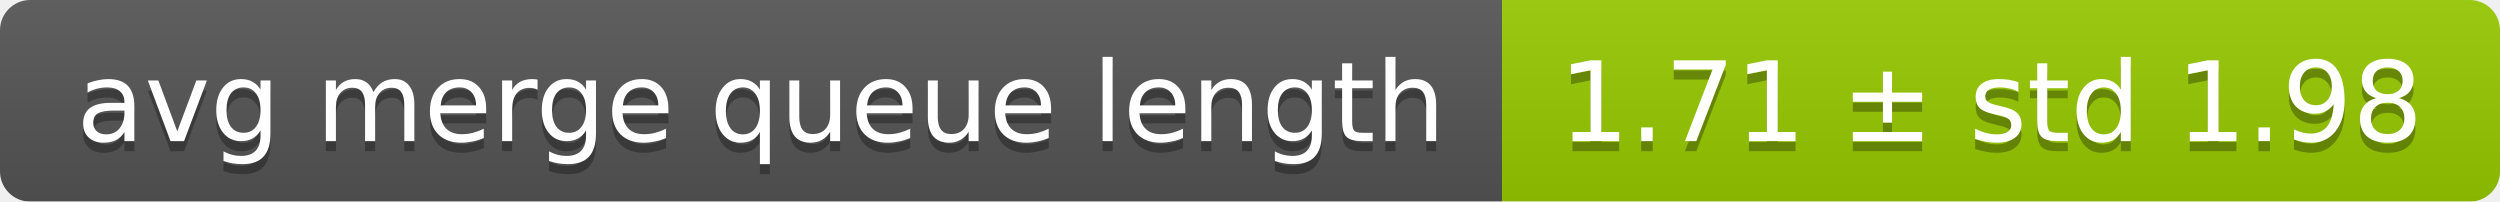
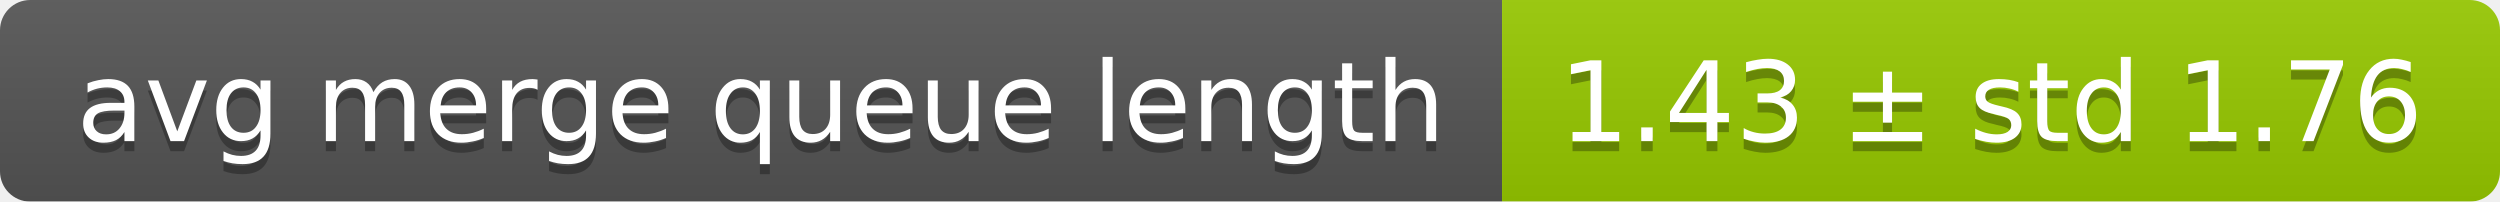
<svg xmlns="http://www.w3.org/2000/svg" width="248" height="20">
  <linearGradient id="smooth" x2="0" y2="100%">
    <stop offset="0" stop-color="#bbb" stop-opacity=".1" />
    <stop offset="1" stop-opacity=".1" />
  </linearGradient>
  <mask id="round">
    <rect width="248" height="20" rx="3" fill="#fff" />
  </mask>
  <g mask="url(#round)">
    <rect width="149" height="20" fill="#555" />
    <rect x="149" width="99" height="20" fill="#97ca00" />
    <rect width="248" height="20" fill="url(#smooth)" />
  </g>
  <g fill="#fff" text-anchor="middle" font-family="DejaVu Sans,Verdana,Geneva,sans-serif" font-size="11">
    <text x="75.5" y="15" fill="#010101" fill-opacity=".3">avg merge queue length</text>
    <text x="75.5" y="14">avg merge queue length</text>
-     <text x="197.5" y="15" fill="#010101" fill-opacity=".3">1.71 ± std 1.98</text>
-     <text x="197.5" y="14">1.71 ± std 1.98</text>
+     <text x="197.5" y="15" fill="#010101" fill-opacity=".3">1.43 ± std 1.76</text>
+     <text x="197.5" y="14">1.43 ± std 1.76</text>
  </g>
</svg>
